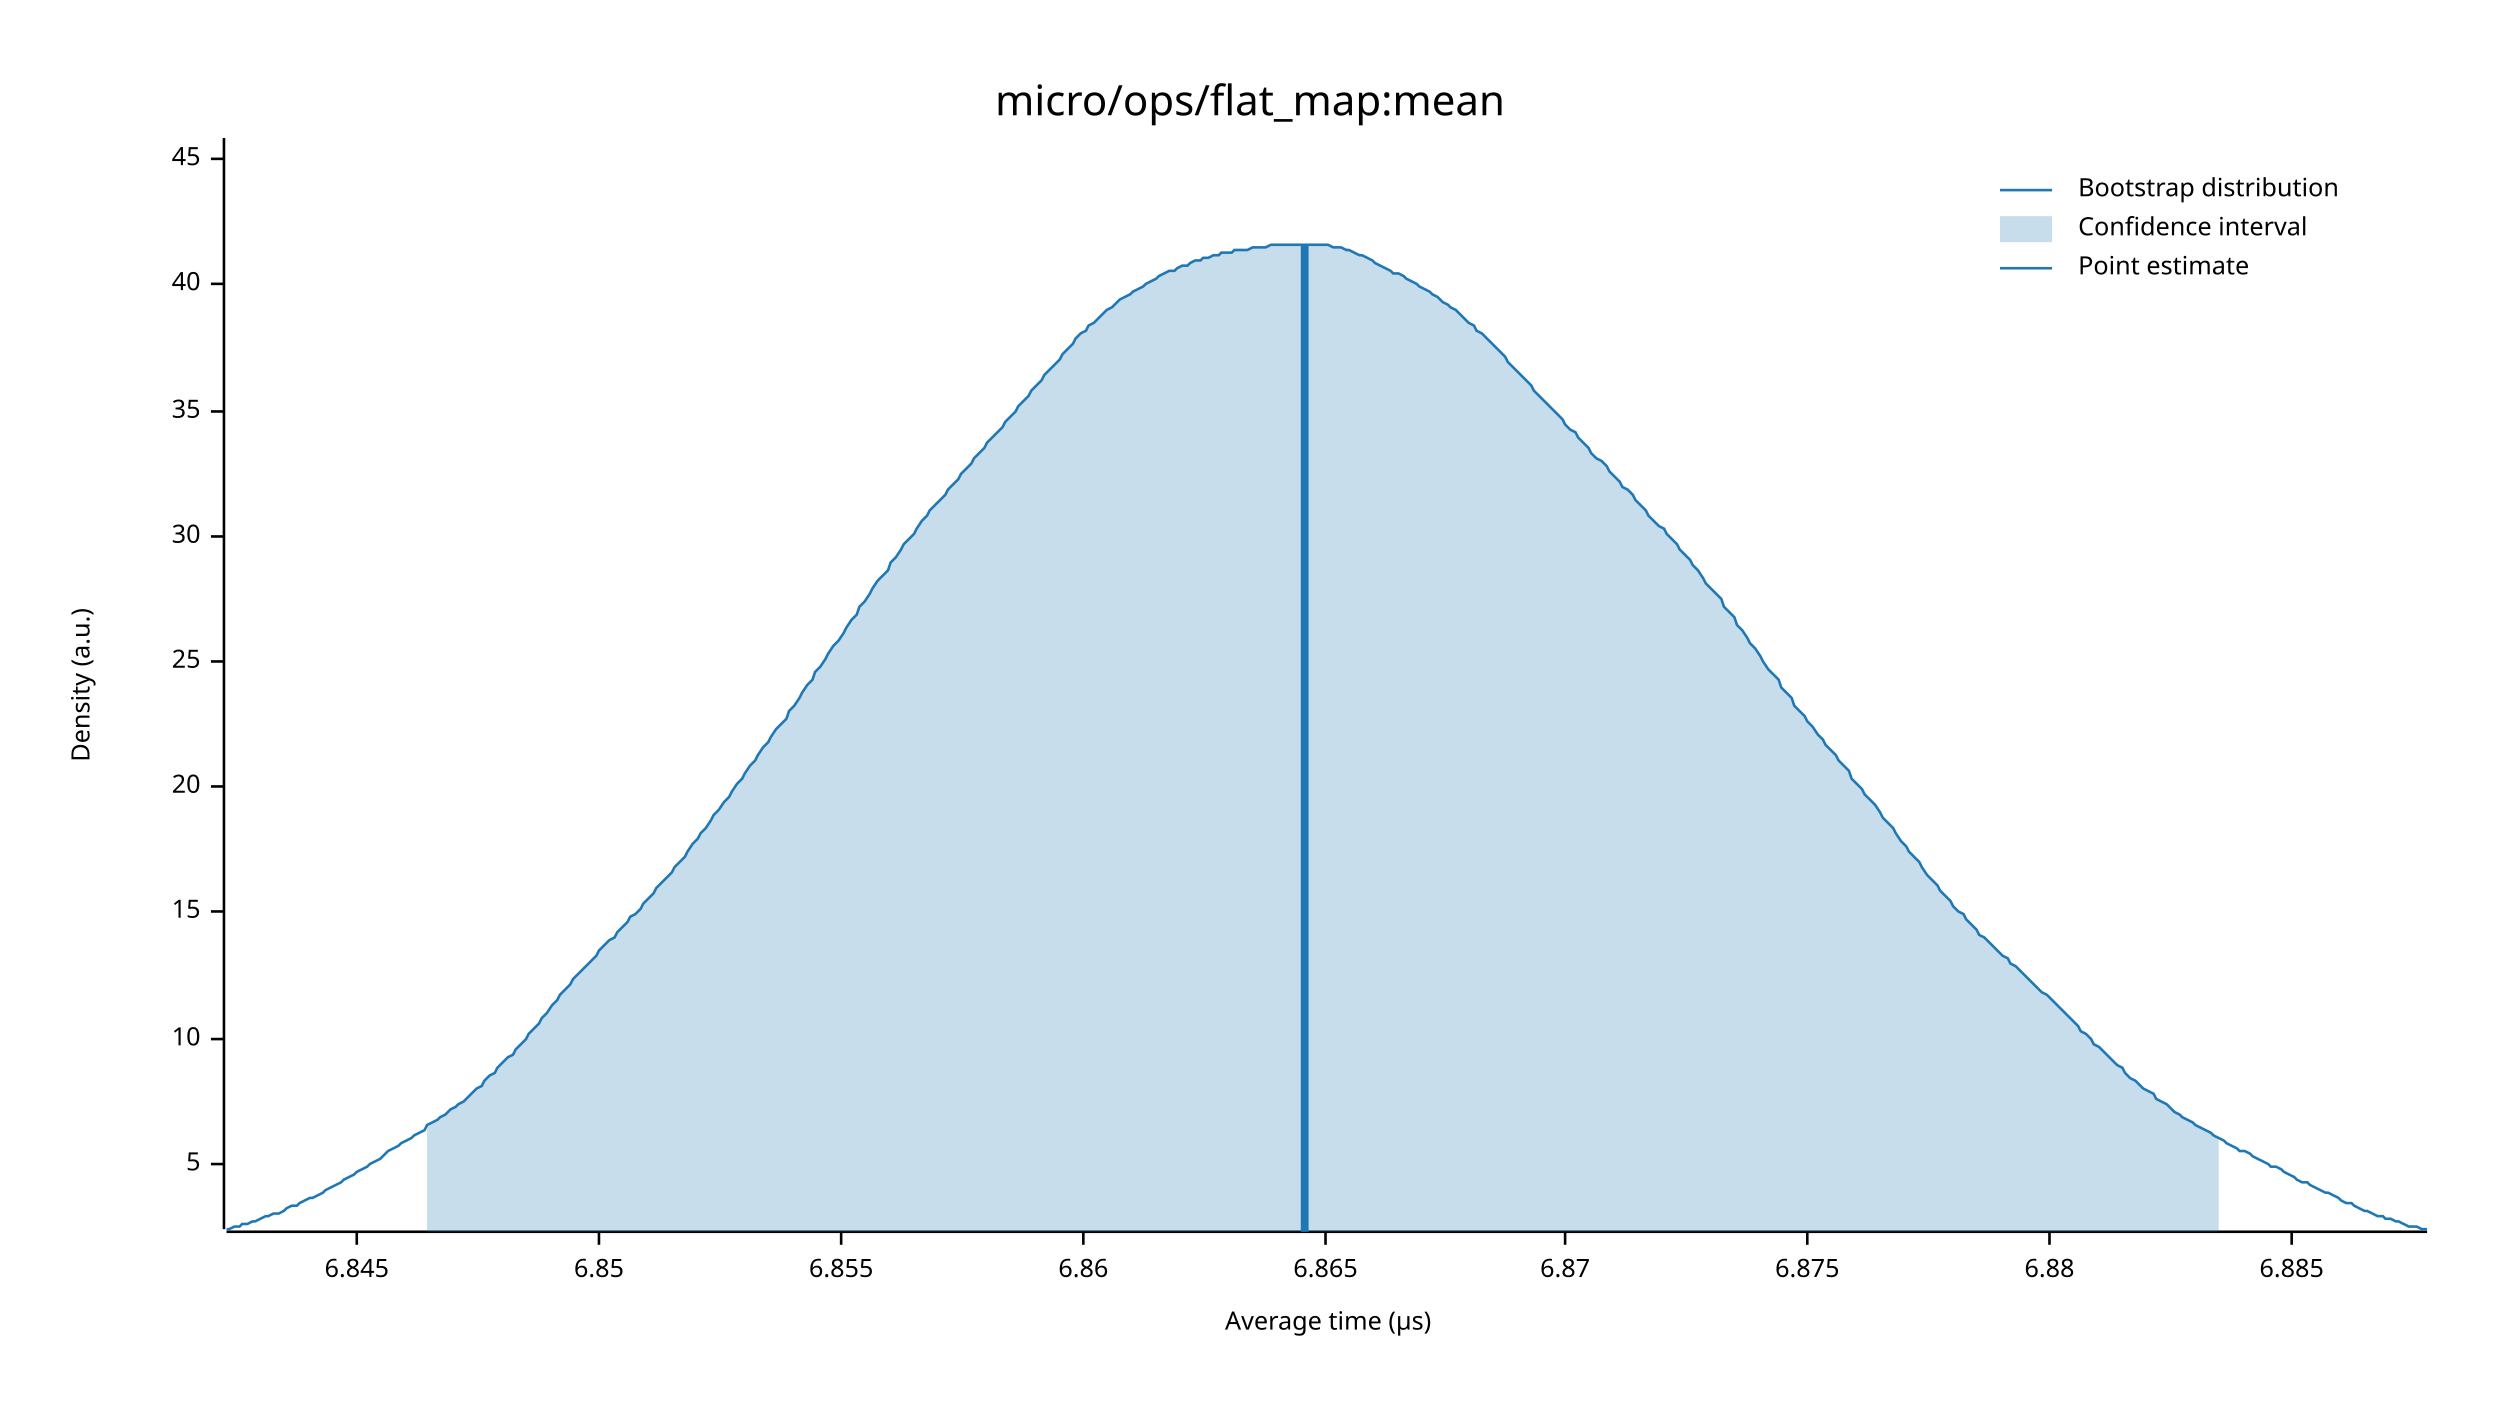
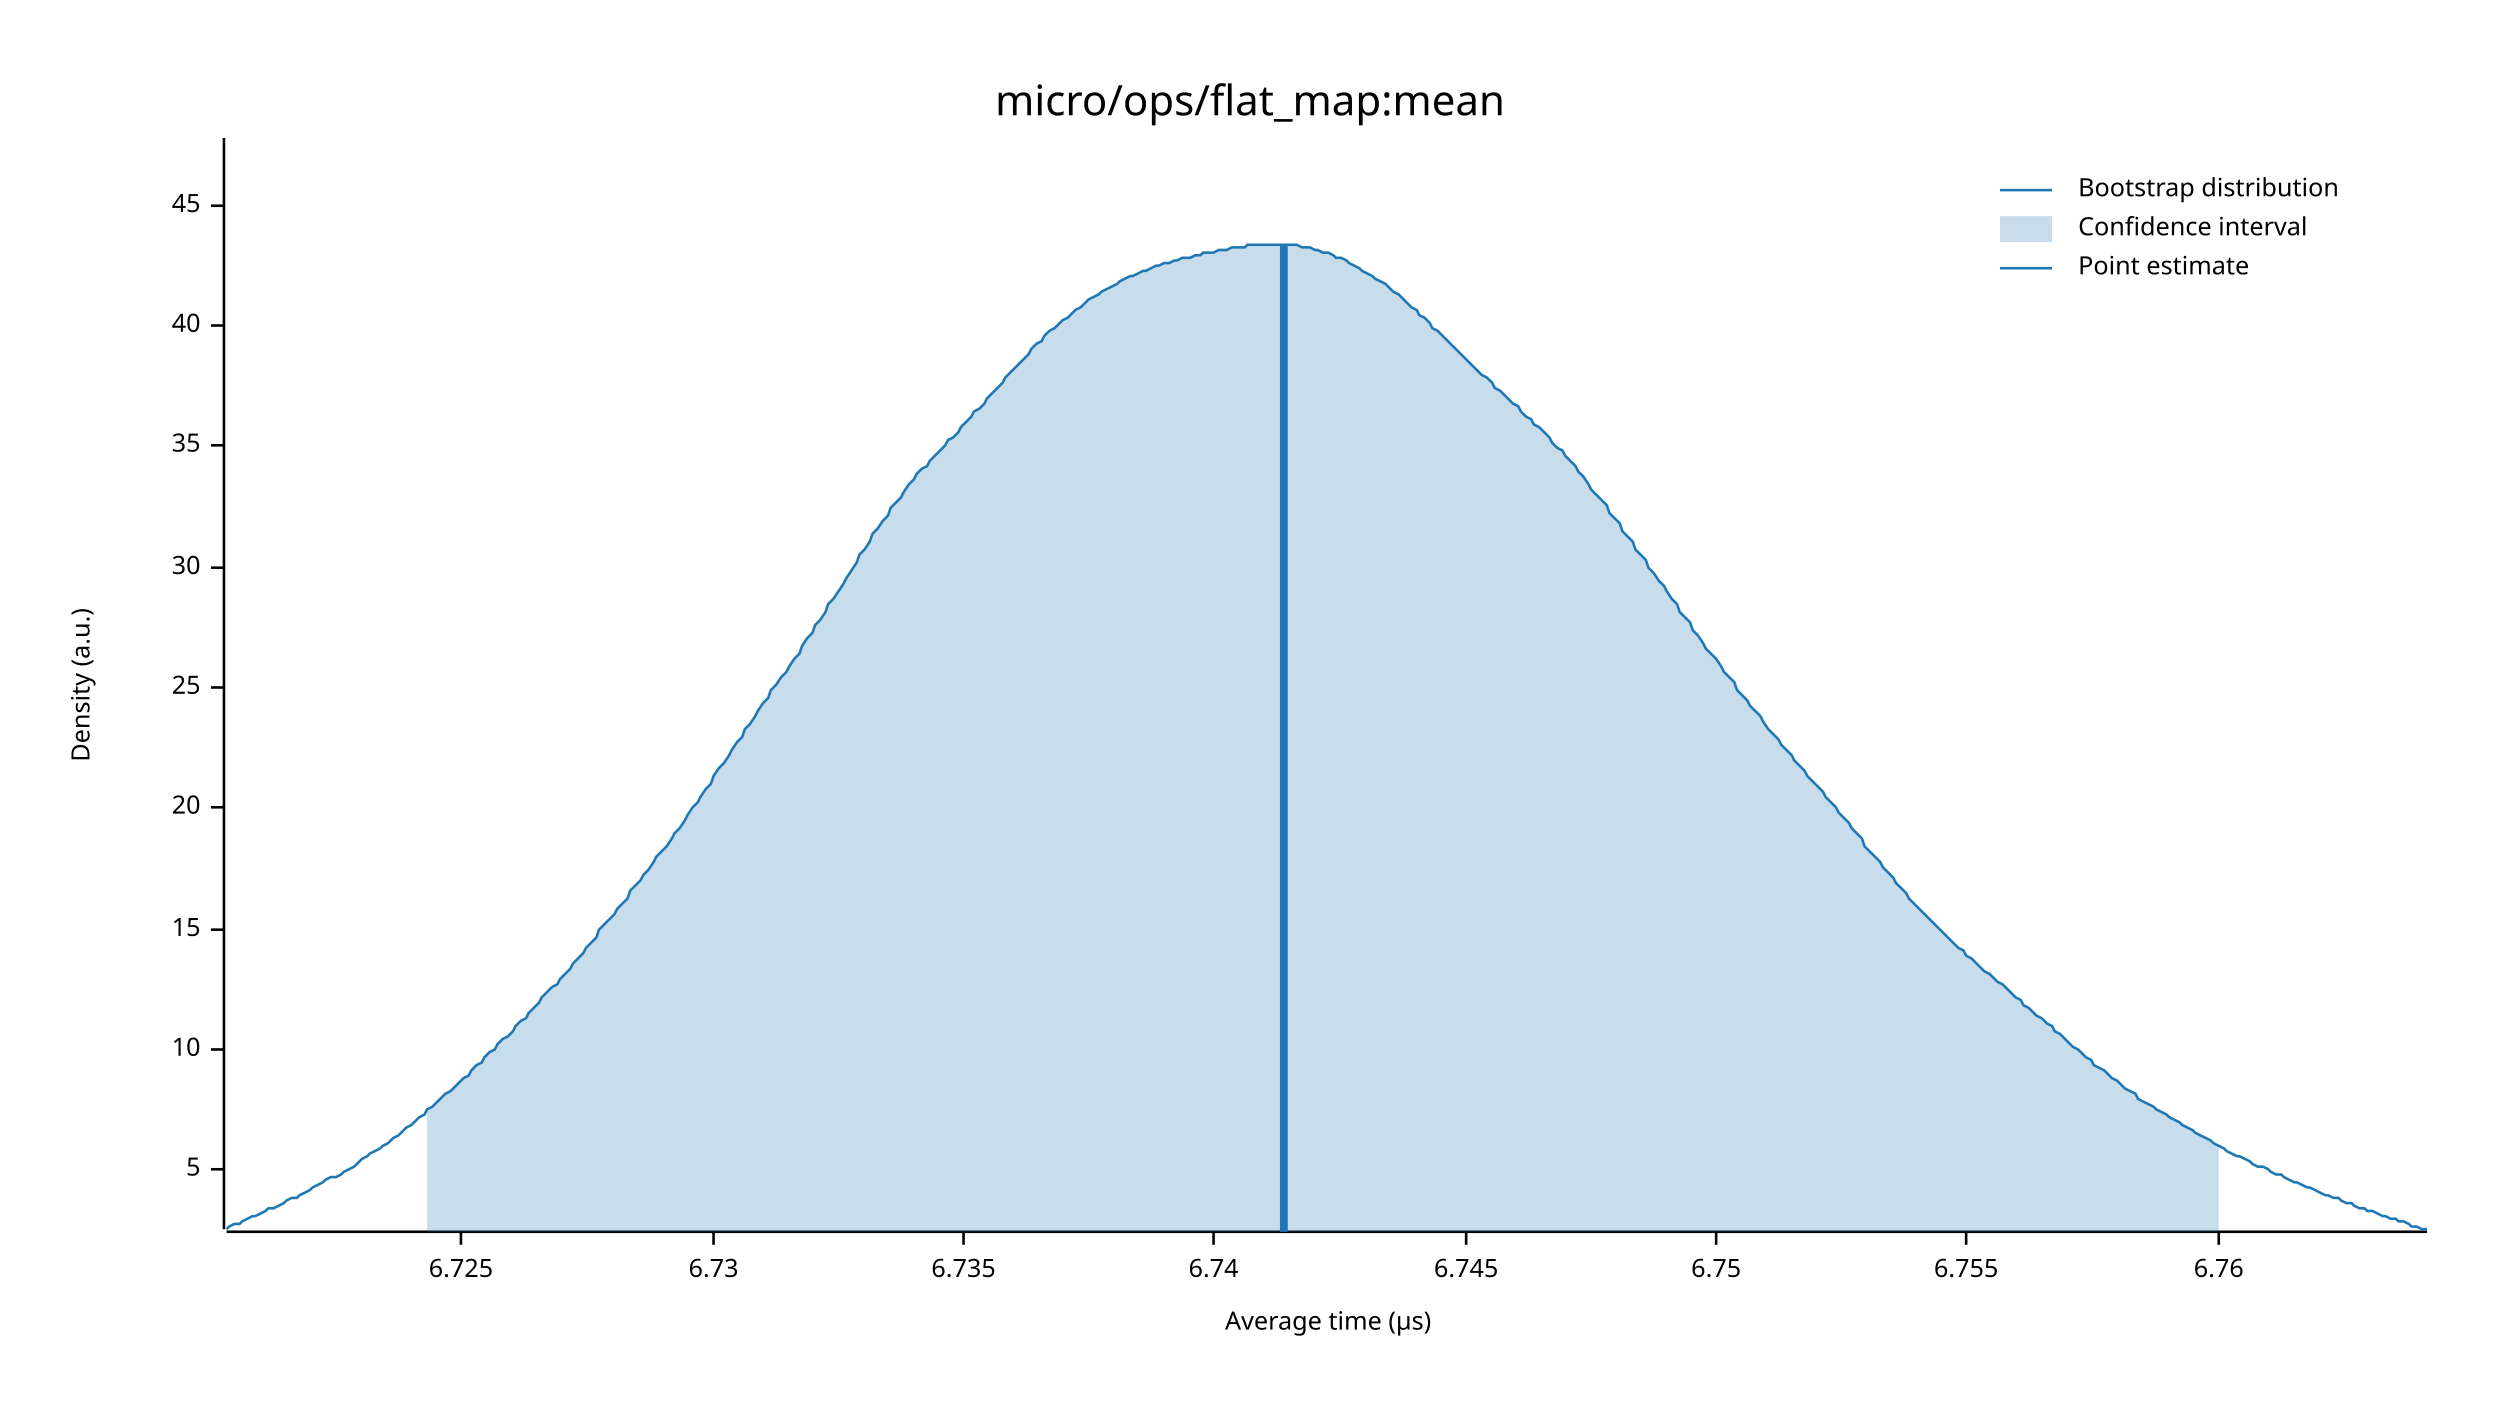
<svg xmlns="http://www.w3.org/2000/svg" width="960" height="540" viewBox="0 0 960 540">
  <text x="480" y="32" dy="0.76em" text-anchor="middle" font-family="sans-serif" font-size="16.129" opacity="1" fill="#000000">
micro/ops/flat_map:mean
</text>
  <text x="27" y="263" dy="0.76em" text-anchor="middle" font-family="sans-serif" font-size="9.677" opacity="1" fill="#000000" transform="rotate(270, 27, 263)">
Density (a.u.)
</text>
  <text x="510" y="513" dy="-0.5ex" text-anchor="middle" font-family="sans-serif" font-size="9.677" opacity="1" fill="#000000">
Average time (µs)
</text>
  <polyline fill="none" opacity="1" stroke="#000000" stroke-width="1" points="86,53 86,472 " />
-   <text x="77" y="447" dy="0.5ex" text-anchor="end" font-family="sans-serif" font-size="9.677" opacity="1" fill="#000000">
+   <text x="77" y="449" dy="0.5ex" text-anchor="end" font-family="sans-serif" font-size="9.677" opacity="1" fill="#000000">
5
</text>
-   <polyline fill="none" opacity="1" stroke="#000000" stroke-width="1" points="81,447 86,447 " />
-   <text x="77" y="399" dy="0.5ex" text-anchor="end" font-family="sans-serif" font-size="9.677" opacity="1" fill="#000000">
+   <polyline fill="none" opacity="1" stroke="#000000" stroke-width="1" points="81,449 86,449 " />
+   <text x="77" y="403" dy="0.5ex" text-anchor="end" font-family="sans-serif" font-size="9.677" opacity="1" fill="#000000">
10
</text>
-   <polyline fill="none" opacity="1" stroke="#000000" stroke-width="1" points="81,399 86,399 " />
-   <text x="77" y="350" dy="0.5ex" text-anchor="end" font-family="sans-serif" font-size="9.677" opacity="1" fill="#000000">
+   <polyline fill="none" opacity="1" stroke="#000000" stroke-width="1" points="81,403 86,403 " />
+   <text x="77" y="357" dy="0.5ex" text-anchor="end" font-family="sans-serif" font-size="9.677" opacity="1" fill="#000000">
15
</text>
-   <polyline fill="none" opacity="1" stroke="#000000" stroke-width="1" points="81,350 86,350 " />
-   <text x="77" y="302" dy="0.5ex" text-anchor="end" font-family="sans-serif" font-size="9.677" opacity="1" fill="#000000">
+   <polyline fill="none" opacity="1" stroke="#000000" stroke-width="1" points="81,357 86,357 " />
+   <text x="77" y="310" dy="0.5ex" text-anchor="end" font-family="sans-serif" font-size="9.677" opacity="1" fill="#000000">
20
</text>
-   <polyline fill="none" opacity="1" stroke="#000000" stroke-width="1" points="81,302 86,302 " />
-   <text x="77" y="254" dy="0.5ex" text-anchor="end" font-family="sans-serif" font-size="9.677" opacity="1" fill="#000000">
+   <polyline fill="none" opacity="1" stroke="#000000" stroke-width="1" points="81,310 86,310 " />
+   <text x="77" y="264" dy="0.5ex" text-anchor="end" font-family="sans-serif" font-size="9.677" opacity="1" fill="#000000">
25
</text>
-   <polyline fill="none" opacity="1" stroke="#000000" stroke-width="1" points="81,254 86,254 " />
-   <text x="77" y="206" dy="0.5ex" text-anchor="end" font-family="sans-serif" font-size="9.677" opacity="1" fill="#000000">
+   <polyline fill="none" opacity="1" stroke="#000000" stroke-width="1" points="81,264 86,264 " />
+   <text x="77" y="218" dy="0.5ex" text-anchor="end" font-family="sans-serif" font-size="9.677" opacity="1" fill="#000000">
30
</text>
-   <polyline fill="none" opacity="1" stroke="#000000" stroke-width="1" points="81,206 86,206 " />
-   <text x="77" y="158" dy="0.5ex" text-anchor="end" font-family="sans-serif" font-size="9.677" opacity="1" fill="#000000">
+   <polyline fill="none" opacity="1" stroke="#000000" stroke-width="1" points="81,218 86,218 " />
+   <text x="77" y="171" dy="0.5ex" text-anchor="end" font-family="sans-serif" font-size="9.677" opacity="1" fill="#000000">
35
</text>
-   <polyline fill="none" opacity="1" stroke="#000000" stroke-width="1" points="81,158 86,158 " />
-   <text x="77" y="109" dy="0.5ex" text-anchor="end" font-family="sans-serif" font-size="9.677" opacity="1" fill="#000000">
+   <polyline fill="none" opacity="1" stroke="#000000" stroke-width="1" points="81,171 86,171 " />
+   <text x="77" y="125" dy="0.5ex" text-anchor="end" font-family="sans-serif" font-size="9.677" opacity="1" fill="#000000">
40
</text>
-   <polyline fill="none" opacity="1" stroke="#000000" stroke-width="1" points="81,109 86,109 " />
-   <text x="77" y="61" dy="0.5ex" text-anchor="end" font-family="sans-serif" font-size="9.677" opacity="1" fill="#000000">
+   <polyline fill="none" opacity="1" stroke="#000000" stroke-width="1" points="81,125 86,125 " />
+   <text x="77" y="79" dy="0.5ex" text-anchor="end" font-family="sans-serif" font-size="9.677" opacity="1" fill="#000000">
45
</text>
-   <polyline fill="none" opacity="1" stroke="#000000" stroke-width="1" points="81,61 86,61 " />
+   <polyline fill="none" opacity="1" stroke="#000000" stroke-width="1" points="81,79 86,79 " />
  <polyline fill="none" opacity="1" stroke="#000000" stroke-width="1" points="87,473 932,473 " />
-   <text x="137" y="483" dy="0.76em" text-anchor="middle" font-family="sans-serif" font-size="9.677" opacity="1" fill="#000000">
- 6.845
+   <text x="177" y="483" dy="0.76em" text-anchor="middle" font-family="sans-serif" font-size="9.677" opacity="1" fill="#000000">
+ 6.725
</text>
-   <polyline fill="none" opacity="1" stroke="#000000" stroke-width="1" points="137,473 137,478 " />
-   <text x="230" y="483" dy="0.76em" text-anchor="middle" font-family="sans-serif" font-size="9.677" opacity="1" fill="#000000">
- 6.85
+   <polyline fill="none" opacity="1" stroke="#000000" stroke-width="1" points="177,473 177,478 " />
+   <text x="274" y="483" dy="0.76em" text-anchor="middle" font-family="sans-serif" font-size="9.677" opacity="1" fill="#000000">
+ 6.73
</text>
-   <polyline fill="none" opacity="1" stroke="#000000" stroke-width="1" points="230,473 230,478 " />
-   <text x="323" y="483" dy="0.76em" text-anchor="middle" font-family="sans-serif" font-size="9.677" opacity="1" fill="#000000">
- 6.855
+   <polyline fill="none" opacity="1" stroke="#000000" stroke-width="1" points="274,473 274,478 " />
+   <text x="370" y="483" dy="0.76em" text-anchor="middle" font-family="sans-serif" font-size="9.677" opacity="1" fill="#000000">
+ 6.735
</text>
-   <polyline fill="none" opacity="1" stroke="#000000" stroke-width="1" points="323,473 323,478 " />
-   <text x="416" y="483" dy="0.76em" text-anchor="middle" font-family="sans-serif" font-size="9.677" opacity="1" fill="#000000">
- 6.86
+   <polyline fill="none" opacity="1" stroke="#000000" stroke-width="1" points="370,473 370,478 " />
+   <text x="466" y="483" dy="0.76em" text-anchor="middle" font-family="sans-serif" font-size="9.677" opacity="1" fill="#000000">
+ 6.74
</text>
-   <polyline fill="none" opacity="1" stroke="#000000" stroke-width="1" points="416,473 416,478 " />
-   <text x="509" y="483" dy="0.76em" text-anchor="middle" font-family="sans-serif" font-size="9.677" opacity="1" fill="#000000">
- 6.865
+   <polyline fill="none" opacity="1" stroke="#000000" stroke-width="1" points="466,473 466,478 " />
+   <text x="563" y="483" dy="0.76em" text-anchor="middle" font-family="sans-serif" font-size="9.677" opacity="1" fill="#000000">
+ 6.745
</text>
-   <polyline fill="none" opacity="1" stroke="#000000" stroke-width="1" points="509,473 509,478 " />
-   <text x="601" y="483" dy="0.76em" text-anchor="middle" font-family="sans-serif" font-size="9.677" opacity="1" fill="#000000">
- 6.87
+   <polyline fill="none" opacity="1" stroke="#000000" stroke-width="1" points="563,473 563,478 " />
+   <text x="659" y="483" dy="0.76em" text-anchor="middle" font-family="sans-serif" font-size="9.677" opacity="1" fill="#000000">
+ 6.75
</text>
-   <polyline fill="none" opacity="1" stroke="#000000" stroke-width="1" points="601,473 601,478 " />
-   <text x="694" y="483" dy="0.76em" text-anchor="middle" font-family="sans-serif" font-size="9.677" opacity="1" fill="#000000">
- 6.875
+   <polyline fill="none" opacity="1" stroke="#000000" stroke-width="1" points="659,473 659,478 " />
+   <text x="755" y="483" dy="0.76em" text-anchor="middle" font-family="sans-serif" font-size="9.677" opacity="1" fill="#000000">
+ 6.755
</text>
-   <polyline fill="none" opacity="1" stroke="#000000" stroke-width="1" points="694,473 694,478 " />
-   <text x="787" y="483" dy="0.76em" text-anchor="middle" font-family="sans-serif" font-size="9.677" opacity="1" fill="#000000">
- 6.88
+   <polyline fill="none" opacity="1" stroke="#000000" stroke-width="1" points="755,473 755,478 " />
+   <text x="852" y="483" dy="0.76em" text-anchor="middle" font-family="sans-serif" font-size="9.677" opacity="1" fill="#000000">
+ 6.76
</text>
-   <polyline fill="none" opacity="1" stroke="#000000" stroke-width="1" points="787,473 787,478 " />
-   <text x="880" y="483" dy="0.76em" text-anchor="middle" font-family="sans-serif" font-size="9.677" opacity="1" fill="#000000">
- 6.885
- </text>
-   <polyline fill="none" opacity="1" stroke="#000000" stroke-width="1" points="880,473 880,478 " />
-   <polyline fill="none" opacity="1" stroke="#1F78B4" stroke-width="1" points="87,472 88,472 90,471 92,471 93,470 95,470 97,469 98,469 100,468 102,467 103,467 105,466 107,466 109,465 110,464 112,463 114,463 115,462 117,461 119,460 120,460 122,459 124,458 125,457 127,456 129,455 131,454 132,453 134,452 136,451 137,450 139,449 141,448 142,447 144,446 146,445 147,444 149,442 151,441 153,440 154,439 156,438 158,437 159,436 161,435 163,434 164,432 166,431 168,430 169,429 171,428 173,426 175,425 176,424 178,423 180,421 181,420 183,418 185,417 186,415 188,413 190,412 191,410 193,408 195,406 197,405 198,403 200,401 202,399 203,397 205,395 207,393 208,391 210,389 212,386 214,384 215,382 217,380 219,378 220,376 222,374 224,372 225,371 227,369 229,367 230,365 232,363 234,361 236,360 237,358 239,356 241,354 242,352 244,351 246,349 247,347 249,345 251,343 252,341 254,339 256,337 258,335 259,333 261,331 263,329 264,327 266,324 268,322 269,320 271,318 273,315 274,313 276,311 278,308 280,306 281,304 283,301 285,299 286,297 288,294 290,292 291,290 293,287 295,285 296,283 298,280 300,278 302,276 303,273 305,271 307,268 308,266 310,263 312,261 313,258 315,256 317,253 318,251 320,248 322,246 324,243 325,241 327,238 329,236 330,233 332,231 334,228 335,226 337,223 339,221 341,219 342,216 344,214 346,211 347,209 349,207 351,205 352,203 354,200 356,198 357,196 359,194 361,192 363,190 364,188 366,186 368,184 369,182 371,180 373,178 374,176 376,174 378,172 379,170 381,168 383,166 385,164 386,162 388,160 390,158 391,156 393,154 395,152 396,150 398,148 400,146 401,144 403,142 405,140 407,138 408,136 410,134 412,132 413,130 415,128 417,127 418,125 420,124 422,122 423,121 425,119 427,118 429,116 430,115 432,114 434,113 435,112 437,111 439,110 440,109 442,108 444,107 445,106 447,105 449,104 451,104 452,103 454,102 456,102 457,101 459,100 461,100 462,99 464,99 466,98 468,98 469,97 471,97 473,97 474,96 476,96 478,96 479,96 481,95 483,95 484,95 486,95 488,94 490,94 491,94 493,94 495,94 496,94 498,94 500,94 501,94 503,94 505,94 506,94 508,94 510,94 512,95 513,95 515,95 517,96 518,96 520,97 522,98 523,98 525,99 527,100 528,101 530,102 532,103 534,104 535,105 537,105 539,106 540,107 542,108 544,109 545,110 547,111 549,112 550,113 552,114 554,116 556,117 557,118 559,119 561,121 562,122 564,124 566,125 567,127 569,128 571,130 573,132 574,133 576,135 578,137 579,139 581,141 583,143 584,144 586,146 588,148 589,150 591,152 593,154 595,156 596,157 598,159 600,161 601,163 603,165 605,166 606,168 608,170 610,172 611,174 613,176 615,177 617,179 618,181 620,183 622,185 623,187 625,188 627,190 628,192 630,194 632,196 633,198 635,200 637,202 639,203 640,205 642,207 644,209 645,211 647,213 649,215 650,217 652,219 654,222 655,224 657,226 659,228 661,230 662,233 664,235 666,237 667,240 669,242 671,245 672,247 674,249 676,252 677,254 679,257 681,259 683,261 684,264 686,266 688,268 689,271 691,273 693,275 694,277 696,279 698,282 700,284 701,286 703,288 705,290 706,292 708,294 710,296 711,299 713,301 715,303 716,305 718,307 720,309 722,312 723,314 725,316 727,318 728,320 730,323 732,325 733,327 735,329 737,331 738,333 740,336 742,338 744,340 745,342 747,344 749,346 750,348 752,350 754,351 755,353 757,355 759,357 760,359 762,360 764,362 766,364 767,365 769,367 771,368 772,370 774,371 776,373 777,374 779,376 781,378 782,379 784,381 786,382 788,384 789,385 791,387 793,389 794,390 796,392 798,394 799,396 801,397 803,399 804,401 806,402 808,404 810,406 811,407 813,409 815,410 816,412 818,414 820,415 821,416 823,418 825,419 827,420 828,422 830,423 832,424 833,425 835,427 837,428 838,429 840,430 842,431 843,432 845,433 847,434 849,435 850,436 852,437 854,438 855,439 857,440 859,441 860,442 862,442 864,443 865,444 867,445 869,446 871,447 872,448 874,448 876,449 877,450 879,451 881,452 882,453 884,454 886,454 887,455 889,456 891,457 893,458 894,458 896,459 898,460 899,461 901,462 903,462 904,463 906,464 908,465 909,465 911,466 913,467 915,467 916,468 918,468 920,469 921,469 923,470 925,471 926,471 928,471 930,472 932,472 " />
-   <polygon opacity="0.25" fill="#1F78B4" points="164,432 166,431 168,430 169,429 171,428 173,426 175,425 176,424 178,423 180,421 181,420 183,418 185,417 186,415 188,413 190,412 191,410 193,408 195,406 197,405 198,403 200,401 202,399 203,397 205,395 207,393 208,391 210,389 212,386 214,384 215,382 217,380 219,378 220,376 222,374 224,372 225,371 227,369 229,367 230,365 232,363 234,361 236,360 237,358 239,356 241,354 242,352 244,351 246,349 247,347 249,345 251,343 252,341 254,339 256,337 258,335 259,333 261,331 263,329 264,327 266,324 268,322 269,320 271,318 273,315 274,313 276,311 278,308 280,306 281,304 283,301 285,299 286,297 288,294 290,292 291,290 293,287 295,285 296,283 298,280 300,278 302,276 303,273 305,271 307,268 308,266 310,263 312,261 313,258 315,256 317,253 318,251 320,248 322,246 324,243 325,241 327,238 329,236 330,233 332,231 334,228 335,226 337,223 339,221 341,219 342,216 344,214 346,211 347,209 349,207 351,205 352,203 354,200 356,198 357,196 359,194 361,192 363,190 364,188 366,186 368,184 369,182 371,180 373,178 374,176 376,174 378,172 379,170 381,168 383,166 385,164 386,162 388,160 390,158 391,156 393,154 395,152 396,150 398,148 400,146 401,144 403,142 405,140 407,138 408,136 410,134 412,132 413,130 415,128 417,127 418,125 420,124 422,122 423,121 425,119 427,118 429,116 430,115 432,114 434,113 435,112 437,111 439,110 440,109 442,108 444,107 445,106 447,105 449,104 451,104 452,103 454,102 456,102 457,101 459,100 461,100 462,99 464,99 466,98 468,98 469,97 471,97 473,97 474,96 476,96 478,96 479,96 481,95 483,95 484,95 486,95 488,94 490,94 491,94 493,94 495,94 496,94 498,94 500,94 501,94 503,94 505,94 506,94 508,94 510,94 512,95 513,95 515,95 517,96 518,96 520,97 522,98 523,98 525,99 527,100 528,101 530,102 532,103 534,104 535,105 537,105 539,106 540,107 542,108 544,109 545,110 547,111 549,112 550,113 552,114 554,116 556,117 557,118 559,119 561,121 562,122 564,124 566,125 567,127 569,128 571,130 573,132 574,133 576,135 578,137 579,139 581,141 583,143 584,144 586,146 588,148 589,150 591,152 593,154 595,156 596,157 598,159 600,161 601,163 603,165 605,166 606,168 608,170 610,172 611,174 613,176 615,177 617,179 618,181 620,183 622,185 623,187 625,188 627,190 628,192 630,194 632,196 633,198 635,200 637,202 639,203 640,205 642,207 644,209 645,211 647,213 649,215 650,217 652,219 654,222 655,224 657,226 659,228 661,230 662,233 664,235 666,237 667,240 669,242 671,245 672,247 674,249 676,252 677,254 679,257 681,259 683,261 684,264 686,266 688,268 689,271 691,273 693,275 694,277 696,279 698,282 700,284 701,286 703,288 705,290 706,292 708,294 710,296 711,299 713,301 715,303 716,305 718,307 720,309 722,312 723,314 725,316 727,318 728,320 730,323 732,325 733,327 735,329 737,331 738,333 740,336 742,338 744,340 745,342 747,344 749,346 750,348 752,350 754,351 755,353 757,355 759,357 760,359 762,360 764,362 766,364 767,365 769,367 771,368 772,370 774,371 776,373 777,374 779,376 781,378 782,379 784,381 786,382 788,384 789,385 791,387 793,389 794,390 796,392 798,394 799,396 801,397 803,399 804,401 806,402 808,404 810,406 811,407 813,409 815,410 816,412 818,414 820,415 821,416 823,418 825,419 827,420 828,422 830,423 832,424 833,425 835,427 837,428 838,429 840,430 842,431 843,432 845,433 847,434 849,435 850,436 852,437 852,473 164,473 " />
-   <polyline fill="none" opacity="1" stroke="#1F78B4" stroke-width="3" points="501,473 501,94 " />
+   <polyline fill="none" opacity="1" stroke="#000000" stroke-width="1" points="852,473 852,478 " />
+   <polyline fill="none" opacity="1" stroke="#1F78B4" stroke-width="1" points="87,472 88,471 90,470 92,470 93,469 95,468 97,467 98,467 100,466 102,465 103,464 105,464 107,463 109,462 110,461 112,460 114,460 115,459 117,458 119,457 120,456 122,455 124,454 125,453 127,452 129,452 131,451 132,450 134,449 136,448 137,447 139,445 141,444 142,443 144,442 146,441 147,440 149,439 151,437 153,436 154,435 156,433 158,432 159,431 161,429 163,428 164,426 166,425 168,423 169,422 171,420 173,419 175,417 176,416 178,414 180,413 181,411 183,409 185,408 186,406 188,404 190,403 191,401 193,399 195,398 197,396 198,394 200,392 202,391 203,389 205,387 207,385 208,383 210,381 212,379 214,378 215,376 217,374 219,372 220,370 222,368 224,366 225,364 227,362 229,360 230,357 232,355 234,353 236,351 237,349 239,347 241,345 242,342 244,340 246,338 247,336 249,334 251,331 252,329 254,327 256,325 258,322 259,320 261,318 263,315 264,313 266,310 268,308 269,306 271,303 273,301 274,298 276,295 278,293 280,290 281,288 283,285 285,283 286,280 288,278 290,275 291,273 293,270 295,268 296,265 298,263 300,260 302,258 303,256 305,253 307,251 308,248 310,245 312,243 313,240 315,238 317,235 318,232 320,230 322,227 324,224 325,222 327,219 329,216 330,213 332,211 334,208 335,205 337,203 339,200 341,198 342,195 344,193 346,191 347,189 349,186 351,184 352,182 354,180 356,179 357,177 359,175 361,173 363,171 364,169 366,168 368,166 369,164 371,162 373,160 374,158 376,157 378,155 379,153 381,151 383,149 385,147 386,145 388,143 390,141 391,140 393,138 395,136 396,134 398,132 400,131 401,129 403,127 405,126 407,124 408,123 410,122 412,120 413,119 415,118 417,116 418,115 420,114 422,113 423,112 425,111 427,110 429,109 430,108 432,107 434,106 435,106 437,105 439,104 440,104 442,103 444,102 445,102 447,101 449,101 451,100 452,100 454,99 456,99 457,99 459,98 461,98 462,97 464,97 466,97 468,96 469,96 471,96 473,95 474,95 476,95 478,95 479,94 481,94 483,94 484,94 486,94 488,94 490,94 491,94 493,94 495,94 496,94 498,94 500,95 501,95 503,95 505,96 506,96 508,97 510,97 512,98 513,99 515,99 517,100 518,101 520,102 522,103 523,104 525,105 527,106 528,107 530,108 532,109 534,111 535,112 537,113 539,115 540,116 542,118 544,119 545,121 547,122 549,124 550,126 552,127 554,129 556,131 557,132 559,134 561,136 562,137 564,139 566,141 567,142 569,144 571,145 573,147 574,149 576,150 578,152 579,153 581,155 583,156 584,158 586,160 588,161 589,163 591,164 593,166 595,168 596,170 598,172 600,173 601,175 603,177 605,179 606,181 608,183 610,186 611,188 613,190 615,192 617,194 618,197 620,199 622,201 623,204 625,206 627,208 628,211 630,213 632,215 633,218 635,220 637,223 639,225 640,227 642,230 644,232 645,235 647,237 649,239 650,242 652,244 654,247 655,249 657,251 659,253 661,256 662,258 664,260 666,262 667,265 669,267 671,269 672,271 674,273 676,275 677,277 679,280 681,282 683,284 684,286 686,288 688,290 689,292 691,294 693,296 694,298 696,300 698,302 700,304 701,306 703,308 705,310 706,312 708,314 710,316 711,318 713,320 715,322 716,325 718,327 720,329 722,331 723,333 725,335 727,337 728,339 730,341 732,343 733,345 735,347 737,349 738,350 740,352 742,354 744,356 745,357 747,359 749,361 750,362 752,364 754,365 755,367 757,368 759,370 760,371 762,373 764,374 766,376 767,377 769,378 771,380 772,381 774,383 776,384 777,386 779,387 781,389 782,390 784,391 786,393 788,394 789,396 791,397 793,399 794,400 796,402 798,403 799,404 801,406 803,407 804,409 806,410 808,411 810,413 811,414 813,415 815,417 816,418 818,419 820,420 821,422 823,423 825,424 827,425 828,426 830,427 832,428 833,429 835,430 837,431 838,432 840,433 842,434 843,435 845,436 847,437 849,438 850,439 852,440 854,441 855,442 857,443 859,444 860,444 862,445 864,446 865,447 867,448 869,448 871,449 872,450 874,451 876,451 877,452 879,453 881,454 882,454 884,455 886,456 887,456 889,457 891,458 893,459 894,459 896,460 898,460 899,461 901,462 903,462 904,463 906,464 908,464 909,465 911,465 913,466 915,467 916,467 918,468 920,468 921,469 923,469 925,470 926,471 928,471 930,472 932,472 " />
+   <polygon opacity="0.25" fill="#1F78B4" points="164,426 166,425 168,423 169,422 171,420 173,419 175,417 176,416 178,414 180,413 181,411 183,409 185,408 186,406 188,404 190,403 191,401 193,399 195,398 197,396 198,394 200,392 202,391 203,389 205,387 207,385 208,383 210,381 212,379 214,378 215,376 217,374 219,372 220,370 222,368 224,366 225,364 227,362 229,360 230,357 232,355 234,353 236,351 237,349 239,347 241,345 242,342 244,340 246,338 247,336 249,334 251,331 252,329 254,327 256,325 258,322 259,320 261,318 263,315 264,313 266,310 268,308 269,306 271,303 273,301 274,298 276,295 278,293 280,290 281,288 283,285 285,283 286,280 288,278 290,275 291,273 293,270 295,268 296,265 298,263 300,260 302,258 303,256 305,253 307,251 308,248 310,245 312,243 313,240 315,238 317,235 318,232 320,230 322,227 324,224 325,222 327,219 329,216 330,213 332,211 334,208 335,205 337,203 339,200 341,198 342,195 344,193 346,191 347,189 349,186 351,184 352,182 354,180 356,179 357,177 359,175 361,173 363,171 364,169 366,168 368,166 369,164 371,162 373,160 374,158 376,157 378,155 379,153 381,151 383,149 385,147 386,145 388,143 390,141 391,140 393,138 395,136 396,134 398,132 400,131 401,129 403,127 405,126 407,124 408,123 410,122 412,120 413,119 415,118 417,116 418,115 420,114 422,113 423,112 425,111 427,110 429,109 430,108 432,107 434,106 435,106 437,105 439,104 440,104 442,103 444,102 445,102 447,101 449,101 451,100 452,100 454,99 456,99 457,99 459,98 461,98 462,97 464,97 466,97 468,96 469,96 471,96 473,95 474,95 476,95 478,95 479,94 481,94 483,94 484,94 486,94 488,94 490,94 491,94 493,94 495,94 496,94 498,94 500,95 501,95 503,95 505,96 506,96 508,97 510,97 512,98 513,99 515,99 517,100 518,101 520,102 522,103 523,104 525,105 527,106 528,107 530,108 532,109 534,111 535,112 537,113 539,115 540,116 542,118 544,119 545,121 547,122 549,124 550,126 552,127 554,129 556,131 557,132 559,134 561,136 562,137 564,139 566,141 567,142 569,144 571,145 573,147 574,149 576,150 578,152 579,153 581,155 583,156 584,158 586,160 588,161 589,163 591,164 593,166 595,168 596,170 598,172 600,173 601,175 603,177 605,179 606,181 608,183 610,186 611,188 613,190 615,192 617,194 618,197 620,199 622,201 623,204 625,206 627,208 628,211 630,213 632,215 633,218 635,220 637,223 639,225 640,227 642,230 644,232 645,235 647,237 649,239 650,242 652,244 654,247 655,249 657,251 659,253 661,256 662,258 664,260 666,262 667,265 669,267 671,269 672,271 674,273 676,275 677,277 679,280 681,282 683,284 684,286 686,288 688,290 689,292 691,294 693,296 694,298 696,300 698,302 700,304 701,306 703,308 705,310 706,312 708,314 710,316 711,318 713,320 715,322 716,325 718,327 720,329 722,331 723,333 725,335 727,337 728,339 730,341 732,343 733,345 735,347 737,349 738,350 740,352 742,354 744,356 745,357 747,359 749,361 750,362 752,364 754,365 755,367 757,368 759,370 760,371 762,373 764,374 766,376 767,377 769,378 771,380 772,381 774,383 776,384 777,386 779,387 781,389 782,390 784,391 786,393 788,394 789,396 791,397 793,399 794,400 796,402 798,403 799,404 801,406 803,407 804,409 806,410 808,411 810,413 811,414 813,415 815,417 816,418 818,419 820,420 821,422 823,423 825,424 827,425 828,426 830,427 832,428 833,429 835,430 837,431 838,432 840,433 842,434 843,435 845,436 847,437 849,438 850,439 852,440 852,473 164,473 " />
+   <polyline fill="none" opacity="1" stroke="#1F78B4" stroke-width="3" points="493,473 493,94 " />
  <text x="798" y="68" dy="0.76em" text-anchor="start" font-family="sans-serif" font-size="9.677" opacity="1" fill="#000000">
Bootstrap distribution
</text>
  <text x="798" y="83" dy="0.76em" text-anchor="start" font-family="sans-serif" font-size="9.677" opacity="1" fill="#000000">
Confidence interval
</text>
  <text x="798" y="98" dy="0.76em" text-anchor="start" font-family="sans-serif" font-size="9.677" opacity="1" fill="#000000">
Point estimate
</text>
  <polyline fill="none" opacity="1" stroke="#1F78B4" stroke-width="1" points="768,73 788,73 " />
  <rect x="768" y="83" width="20" height="10" opacity="0.25" fill="#1F78B4" stroke="none" />
  <polyline fill="none" opacity="1" stroke="#1F78B4" stroke-width="1" points="768,103 788,103 " />
</svg>
